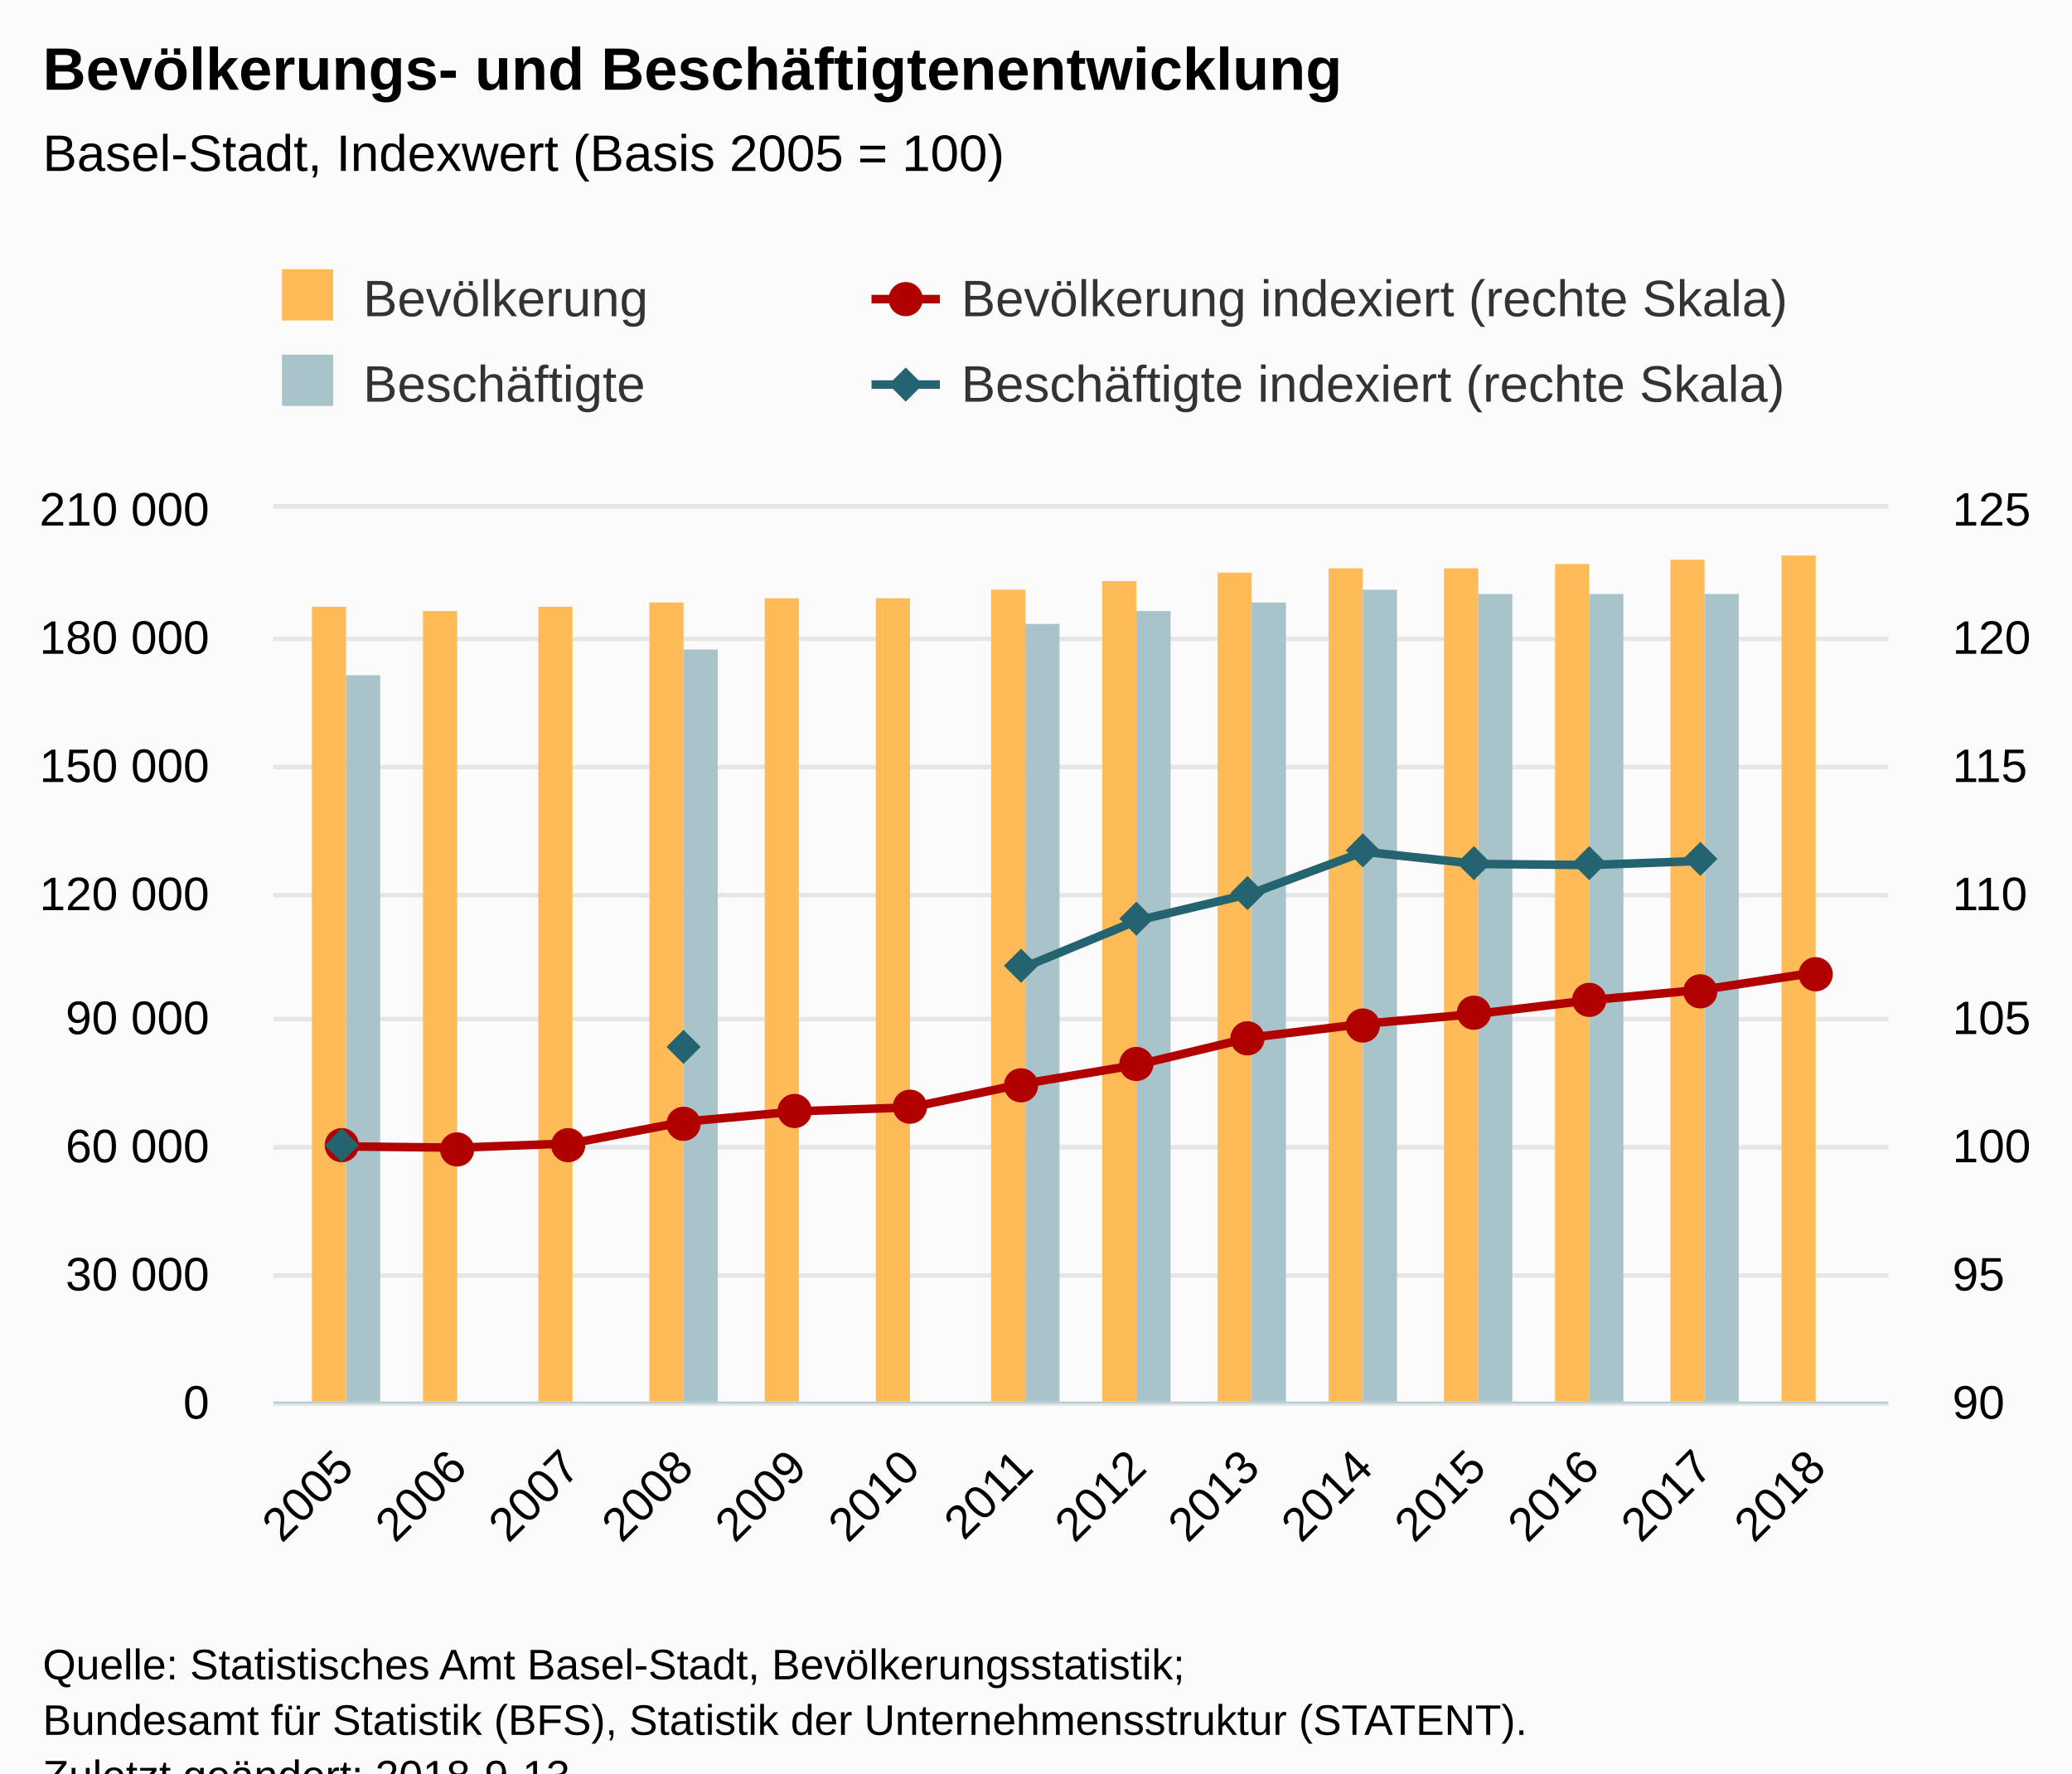
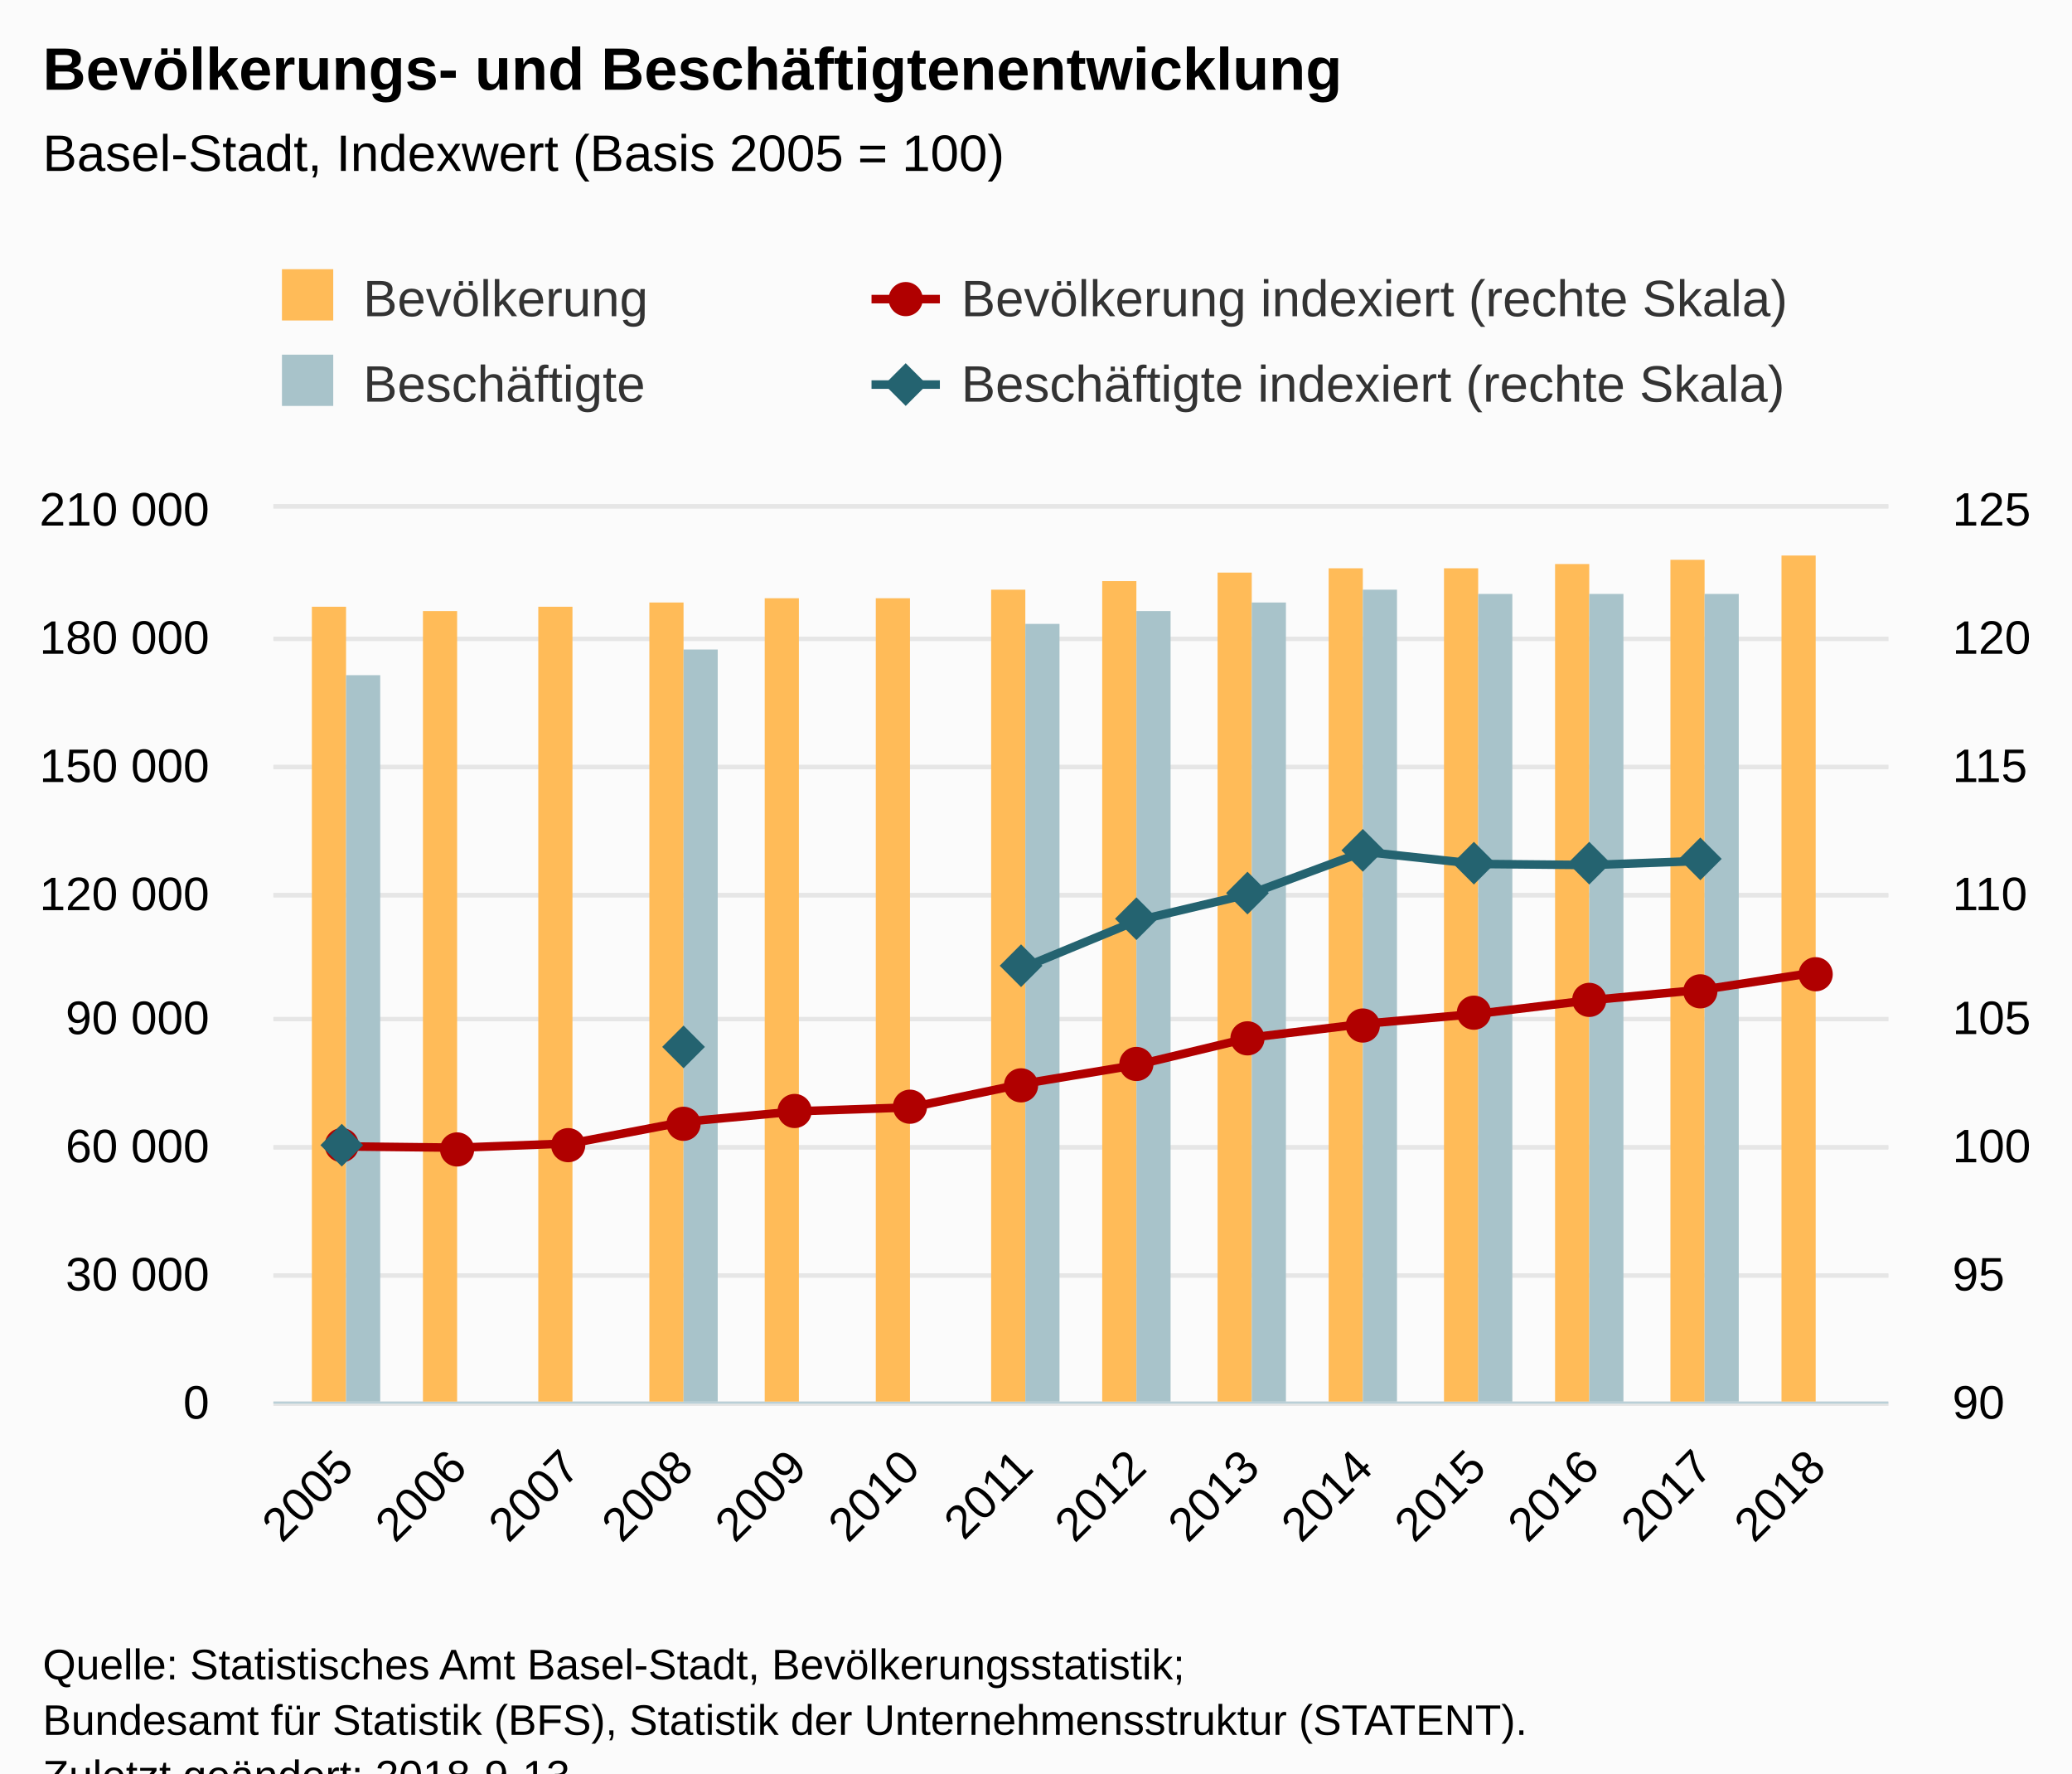
<svg xmlns="http://www.w3.org/2000/svg" version="1.1" class="highcharts-root" style="font-family:Arial;font-size:12px;" viewBox="0 0 485 415">
  <defs>
-     <clipPath id="highcharts-tqg1bzi-8">
+     <clipPath id="highcharts-hysul38-8">
      <rect x="0" y="0" width="378" height="209" fill="none" />
    </clipPath>
-     <clipPath id="highcharts-tqg1bzi-9">
+     <clipPath id="highcharts-hysul38-9">
      <rect x="0" y="0" width="378" height="209" fill="none" />
    </clipPath>
-     <clipPath id="highcharts-tqg1bzi-10">
+     <clipPath id="highcharts-hysul38-10">
      <rect x="0" y="0" width="378" height="209" fill="none" />
    </clipPath>
  </defs>
  <rect fill="#fbfbfb" class="highcharts-background" x="0" y="0" width="485" height="428" rx="0" ry="0" />
  <rect fill="none" class="highcharts-plot-background" x="64" y="119" width="378" height="209" />
  <g class="highcharts-pane-group" data-z-index="0" />
  <g class="highcharts-grid highcharts-xaxis-grid " data-z-index="1">
    <path fill="none" data-z-index="1" class="highcharts-grid-line" d="M 80.5 119 L 80.5 328" opacity="1" />
    <path fill="none" data-z-index="1" class="highcharts-grid-line" d="M 106.5 119 L 106.5 328" opacity="1" />
    <path fill="none" data-z-index="1" class="highcharts-grid-line" d="M 133.5 119 L 133.5 328" opacity="1" />
    <path fill="none" data-z-index="1" class="highcharts-grid-line" d="M 159.5 119 L 159.5 328" opacity="1" />
    <path fill="none" data-z-index="1" class="highcharts-grid-line" d="M 186.5 119 L 186.5 328" opacity="1" />
    <path fill="none" data-z-index="1" class="highcharts-grid-line" d="M 212.5 119 L 212.5 328" opacity="1" />
    <path fill="none" data-z-index="1" class="highcharts-grid-line" d="M 239.5 119 L 239.5 328" opacity="1" />
    <path fill="none" data-z-index="1" class="highcharts-grid-line" d="M 265.5 119 L 265.5 328" opacity="1" />
    <path fill="none" data-z-index="1" class="highcharts-grid-line" d="M 292.5 119 L 292.5 328" opacity="1" />
    <path fill="none" data-z-index="1" class="highcharts-grid-line" d="M 318.5 119 L 318.5 328" opacity="1" />
    <path fill="none" data-z-index="1" class="highcharts-grid-line" d="M 345.5 119 L 345.5 328" opacity="1" />
    <path fill="none" data-z-index="1" class="highcharts-grid-line" d="M 371.5 119 L 371.5 328" opacity="1" />
    <path fill="none" data-z-index="1" class="highcharts-grid-line" d="M 398.5 119 L 398.5 328" opacity="1" />
    <path fill="none" data-z-index="1" class="highcharts-grid-line" d="M 424.5 119 L 424.5 328" opacity="1" />
  </g>
  <g class="highcharts-grid highcharts-yaxis-grid " data-z-index="1">
    <path fill="none" stroke="#e6e6e6" stroke-width="1" data-z-index="1" class="highcharts-grid-line" d="M 64 328.5 L 442 328.5" opacity="1" />
    <path fill="none" stroke="#e6e6e6" stroke-width="1" data-z-index="1" class="highcharts-grid-line" d="M 64 298.5 L 442 298.5" opacity="1" />
    <path fill="none" stroke="#e6e6e6" stroke-width="1" data-z-index="1" class="highcharts-grid-line" d="M 64 268.5 L 442 268.5" opacity="1" />
    <path fill="none" stroke="#e6e6e6" stroke-width="1" data-z-index="1" class="highcharts-grid-line" d="M 64 238.5 L 442 238.5" opacity="1" />
    <path fill="none" stroke="#e6e6e6" stroke-width="1" data-z-index="1" class="highcharts-grid-line" d="M 64 209.5 L 442 209.5" opacity="1" />
    <path fill="none" stroke="#e6e6e6" stroke-width="1" data-z-index="1" class="highcharts-grid-line" d="M 64 179.5 L 442 179.5" opacity="1" />
    <path fill="none" stroke="#e6e6e6" stroke-width="1" data-z-index="1" class="highcharts-grid-line" d="M 64 149.5 L 442 149.5" opacity="1" />
    <path fill="none" stroke="#e6e6e6" stroke-width="1" data-z-index="1" class="highcharts-grid-line" d="M 64 118.5 L 442 118.5" opacity="1" />
  </g>
  <g class="highcharts-grid highcharts-yaxis-grid " data-z-index="1">
    <path fill="none" stroke="#e6e6e6" stroke-width="1" data-z-index="1" class="highcharts-grid-line" d="M 64 328.5 L 442 328.5" opacity="1" />
    <path fill="none" stroke="#e6e6e6" stroke-width="1" data-z-index="1" class="highcharts-grid-line" d="M 64 298.5 L 442 298.5" opacity="1" />
    <path fill="none" stroke="#e6e6e6" stroke-width="1" data-z-index="1" class="highcharts-grid-line" d="M 64 268.5 L 442 268.5" opacity="1" />
    <path fill="none" stroke="#e6e6e6" stroke-width="1" data-z-index="1" class="highcharts-grid-line" d="M 64 238.5 L 442 238.5" opacity="1" />
    <path fill="none" stroke="#e6e6e6" stroke-width="1" data-z-index="1" class="highcharts-grid-line" d="M 64 209.5 L 442 209.5" opacity="1" />
    <path fill="none" stroke="#e6e6e6" stroke-width="1" data-z-index="1" class="highcharts-grid-line" d="M 64 179.5 L 442 179.5" opacity="1" />
    <path fill="none" stroke="#e6e6e6" stroke-width="1" data-z-index="1" class="highcharts-grid-line" d="M 64 149.5 L 442 149.5" opacity="1" />
    <path fill="none" stroke="#e6e6e6" stroke-width="1" data-z-index="1" class="highcharts-grid-line" d="M 64 118.5 L 442 118.5" opacity="1" />
  </g>
  <rect fill="none" class="highcharts-plot-border" data-z-index="1" x="64" y="119" width="378" height="209" />
  <g class="highcharts-axis highcharts-xaxis " data-z-index="2">
    <path fill="none" class="highcharts-axis-line" stroke="#B9CFD7" stroke-width="0.5" data-z-index="7" d="M 64 328.25 L 442 328.25" />
  </g>
  <g class="highcharts-axis highcharts-yaxis " data-z-index="2">
    <path fill="none" class="highcharts-axis-line" data-z-index="7" d="M 64 119 L 64 328" />
  </g>
  <g class="highcharts-axis highcharts-yaxis " data-z-index="2">
    <path fill="none" class="highcharts-axis-line" data-z-index="7" d="M 442 119 L 442 328" />
  </g>
  <g class="highcharts-series-group" data-z-index="3">
-     <g data-z-index="0.1" class="highcharts-series highcharts-series-0 highcharts-column-series " transform="translate(64,119) scale(1 1)" clip-path="url(#highcharts-tqg1bzi-9)">
+     <g data-z-index="0.1" class="highcharts-series highcharts-series-0 highcharts-column-series " transform="translate(64,119) scale(1 1)" clip-path="url(#highcharts-hysul38-9)">
      <rect x="9" y="23" width="8" height="187" fill="#FFBB58" class="highcharts-point" />
      <rect x="35" y="24" width="8" height="186" fill="#FFBB58" class="highcharts-point" />
      <rect x="62" y="23" width="8" height="187" fill="#FFBB58" class="highcharts-point" />
      <rect x="88" y="22" width="8" height="188" fill="#FFBB58" class="highcharts-point" />
      <rect x="115" y="21" width="8" height="189" fill="#FFBB58" class="highcharts-point" />
      <rect x="141" y="21" width="8" height="189" fill="#FFBB58" class="highcharts-point" />
      <rect x="168" y="19" width="8" height="191" fill="#FFBB58" class="highcharts-point" />
      <rect x="194" y="17" width="8" height="193" fill="#FFBB58" class="highcharts-point" />
      <rect x="221" y="15" width="8" height="195" fill="#FFBB58" class="highcharts-point" />
      <rect x="247" y="14" width="8" height="196" fill="#FFBB58" class="highcharts-point" />
      <rect x="274" y="14" width="8" height="196" fill="#FFBB58" class="highcharts-point" />
      <rect x="300" y="13" width="8" height="197" fill="#FFBB58" class="highcharts-point" />
      <rect x="327" y="12" width="8" height="198" fill="#FFBB58" class="highcharts-point" />
      <rect x="353" y="11" width="8" height="199" fill="#FFBB58" class="highcharts-point" />
    </g>
    <g data-z-index="0.1" class="highcharts-markers highcharts-series-0 highcharts-column-series " transform="translate(64,119) scale(1 1)" clip-path="none" />
-     <g data-z-index="0.1" class="highcharts-series highcharts-series-1 highcharts-column-series " transform="translate(64,119) scale(1 1)" clip-path="url(#highcharts-tqg1bzi-9)">
+     <g data-z-index="0.1" class="highcharts-series highcharts-series-2 highcharts-column-series " transform="translate(64,119) scale(1 1)" clip-path="url(#highcharts-hysul38-9)">
      <rect x="17" y="39" width="8" height="171" fill="#A8C3CA" class="highcharts-point" />
      <rect x="96" y="33" width="8" height="177" fill="#A8C3CA" class="highcharts-point" />
      <rect x="176" y="27" width="8" height="183" fill="#A8C3CA" class="highcharts-point" />
      <rect x="202" y="24" width="8" height="186" fill="#A8C3CA" class="highcharts-point" />
      <rect x="229" y="22" width="8" height="188" fill="#A8C3CA" class="highcharts-point" />
      <rect x="255" y="19" width="8" height="191" fill="#A8C3CA" class="highcharts-point" />
      <rect x="282" y="20" width="8" height="190" fill="#A8C3CA" class="highcharts-point" />
      <rect x="308" y="20" width="8" height="190" fill="#A8C3CA" class="highcharts-point" />
      <rect x="335" y="20" width="8" height="190" fill="#A8C3CA" class="highcharts-point" />
    </g>
-     <g data-z-index="0.1" class="highcharts-markers highcharts-series-1 highcharts-column-series " transform="translate(64,119) scale(1 1)" clip-path="none" />
-     <g data-z-index="0.1" class="highcharts-series highcharts-series-2 highcharts-line-series " transform="translate(64,119) scale(1 1)" clip-path="url(#highcharts-tqg1bzi-10)">
+     <g data-z-index="0.1" class="highcharts-markers highcharts-series-2 highcharts-column-series " transform="translate(64,119) scale(1 1)" clip-path="none" />
+     <g data-z-index="1" class="highcharts-series highcharts-series-1 highcharts-line-series " transform="translate(64,119) scale(1 1)" clip-path="url(#highcharts-hysul38-10)">
      <path fill="none" d="M 16.7 149.286 L 43.208 149.588 L 69.715 148.582 L 96.223 143.517 L 122.731 141.061 L 149.238 140.144 L 175.746 134.592 L 202.254 130.186 L 228.762 123.815 L 255.269 120.592 L 281.777 118.257 L 308.285 115.065 L 334.792 112.574 L 361.3 108.535" class="highcharts-graph" data-z-index="1" stroke="#B00000" stroke-width="2" stroke-linejoin="round" stroke-linecap="round" />
    </g>
-     <g data-z-index="0.1" class="highcharts-markers highcharts-series-2 highcharts-line-series " transform="translate(64,119) scale(1 1)" clip-path="none">
+     <g data-z-index="1" class="highcharts-markers highcharts-series-1 highcharts-line-series " transform="translate(64,119) scale(1 1)" clip-path="none">
      <path fill="#B00000" d="M 20 149 A 4 4 0 1 1 20 148.996 Z" class="highcharts-point" />
      <path fill="#B00000" d="M 47 150 A 4 4 0 1 1 47 149.996 Z" class="highcharts-point" />
      <path fill="#B00000" d="M 73 149 A 4 4 0 1 1 73 148.996 Z" class="highcharts-point" />
      <path fill="#B00000" d="M 100 144 A 4 4 0 1 1 100 143.996 Z" class="highcharts-point" />
      <path fill="#B00000" d="M 126 141 A 4 4 0 1 1 126 140.996 Z" class="highcharts-point" />
      <path fill="#B00000" d="M 153 140 A 4 4 0 1 1 153 139.996 Z" class="highcharts-point" />
      <path fill="#B00000" d="M 179 135 A 4 4 0 1 1 179 134.996 Z" class="highcharts-point" />
      <path fill="#B00000" d="M 206 130 A 4 4 0 1 1 206 129.996 Z" class="highcharts-point" />
      <path fill="#B00000" d="M 232 124 A 4 4 0 1 1 232 123.996 Z" class="highcharts-point" />
      <path fill="#B00000" d="M 259 121 A 4 4 0 1 1 259 120.996 Z" class="highcharts-point" />
      <path fill="#B00000" d="M 285 118 A 4 4 0 1 1 285 117.996 Z" class="highcharts-point" />
      <path fill="#B00000" d="M 312 115 A 4 4 0 1 1 312 114.996 Z" class="highcharts-point" />
      <path fill="#B00000" d="M 338 113 A 4 4 0 1 1 338 112.996 Z" class="highcharts-point" />
      <path fill="#B00000" d="M 365 109 A 4 4 0 1 1 365 108.996 Z" class="highcharts-point" />
    </g>
-     <g data-z-index="0.1" class="highcharts-series highcharts-series-3 highcharts-line-series " transform="translate(64,119) scale(1 1)" clip-path="url(#highcharts-tqg1bzi-10)">
+     <g data-z-index="2" class="highcharts-series highcharts-series-3 highcharts-line-series " transform="translate(64,119) scale(1 1)" clip-path="url(#highcharts-hysul38-10)">
      <path fill="none" d="M 16.7 149.286 M 96.223 126.359 M 175.746 107.35 L 202.254 96.412 L 228.762 90.139 L 255.269 80.334 L 281.777 83.189 L 308.285 83.439 L 334.792 82.448" class="highcharts-graph" data-z-index="1" stroke="#246370" stroke-width="2" stroke-linejoin="round" stroke-linecap="round" />
    </g>
-     <g data-z-index="0.1" class="highcharts-markers highcharts-series-3 highcharts-line-series " transform="translate(64,119) scale(1 1)" clip-path="none">
-       <path fill="#246370" d="M 16 145 L 20 149 16 153 12 149 Z" class="highcharts-point" />
-       <path fill="#246370" d="M 96 122 L 100 126 96 130 92 126 Z" class="highcharts-point" />
-       <path fill="#246370" d="M 175 103 L 179 107 175 111 171 107 Z" class="highcharts-point" />
-       <path fill="#246370" d="M 202 92 L 206 96 202 100 198 96 Z" class="highcharts-point" />
-       <path fill="#246370" d="M 228 86 L 232 90 228 94 224 90 Z" class="highcharts-point" />
-       <path fill="#246370" d="M 255 76 L 259 80 255 84 251 80 Z" class="highcharts-point" />
-       <path fill="#246370" d="M 281 79 L 285 83 281 87 277 83 Z" class="highcharts-point" />
-       <path fill="#246370" d="M 308 79 L 312 83 308 87 304 83 Z" class="highcharts-point" />
-       <path fill="#246370" d="M 334 78 L 338 82 334 86 330 82 Z" class="highcharts-point" />
+     <g data-z-index="2" class="highcharts-markers highcharts-series-3 highcharts-line-series " transform="translate(64,119) scale(1 1)" clip-path="none">
+       <path fill="#246370" d="M 16 144 L 21 149 16 154 11 149 Z" class="highcharts-point" />
+       <path fill="#246370" d="M 96 121 L 101 126 96 131 91 126 Z" class="highcharts-point" />
+       <path fill="#246370" d="M 175 102 L 180 107 175 112 170 107 Z" class="highcharts-point" />
+       <path fill="#246370" d="M 202 91 L 207 96 202 101 197 96 Z" class="highcharts-point" />
+       <path fill="#246370" d="M 228 85 L 233 90 228 95 223 90 Z" class="highcharts-point" />
+       <path fill="#246370" d="M 255 75 L 260 80 255 85 250 80 Z" class="highcharts-point" />
+       <path fill="#246370" d="M 281 78 L 286 83 281 88 276 83 Z" class="highcharts-point" />
+       <path fill="#246370" d="M 308 78 L 313 83 308 88 303 83 Z" class="highcharts-point" />
+       <path fill="#246370" d="M 334 77 L 339 82 334 87 329 82 Z" class="highcharts-point" />
    </g>
  </g>
  <text x="10" text-anchor="start" class="highcharts-title" data-z-index="4" style="color:#000000;font-size:14px;font-weight:bold;fill:#000000;" y="21">
    <tspan>Bevölkerungs- und Beschäftigtenentwicklung</tspan>
  </text>
  <text x="10" text-anchor="start" class="highcharts-subtitle" data-z-index="4" style="color:#000000;font-size:12px;font-weight:normal;font-family:Arial;fill:#000000;" y="40">
    <tspan>Basel-Stadt, Indexwert (Basis 2005 = 100)</tspan>
  </text>
  <g class="highcharts-legend" data-z-index="7" transform="translate(56,56)">
    <rect fill="none" class="highcharts-legend-box" rx="0" ry="0" x="0" y="0" width="276" height="51" visibility="visible" />
    <g data-z-index="1">
      <g>
        <g class="highcharts-legend-item highcharts-column-series highcharts-color-undefined highcharts-series-0" data-z-index="1" transform="translate(8,3)">
          <text x="21" style="color:#333333;font-size:12px;font-weight:normal;cursor:pointer;white-space:nowrap;fill:#333333;" text-anchor="start" data-z-index="2" y="15">
            <tspan>Bevölkerung</tspan>
          </text>
          <rect x="2" y="4" width="12" height="12" fill="#FFBB58" class="highcharts-point" data-z-index="3" />
        </g>
-         <g class="highcharts-legend-item highcharts-line-series highcharts-color-undefined highcharts-series-2" data-z-index="1" transform="translate(148,3)">
+         <g class="highcharts-legend-item highcharts-line-series highcharts-color-undefined highcharts-series-1" data-z-index="1" transform="translate(148,3)">
          <path fill="none" d="M 0 11 L 16 11" class="highcharts-graph" stroke="#B00000" stroke-width="2" />
          <path fill="#B00000" d="M 12 11 A 4 4 0 1 1 12 10.996 Z" class="highcharts-point" />
          <text x="21" y="15" style="color:#333333;font-size:12px;font-weight:normal;cursor:pointer;white-space:nowrap;fill:#333333;" text-anchor="start" data-z-index="2">
            <tspan>Bevölkerung indexiert (rechte Skala)</tspan>
          </text>
        </g>
-         <g class="highcharts-legend-item highcharts-column-series highcharts-color-undefined highcharts-series-1" data-z-index="1" transform="translate(8,23)">
+         <g class="highcharts-legend-item highcharts-column-series highcharts-color-undefined highcharts-series-2" data-z-index="1" transform="translate(8,23)">
          <text x="21" y="15" style="color:#333333;font-size:12px;font-weight:normal;cursor:pointer;white-space:nowrap;fill:#333333;" text-anchor="start" data-z-index="2">
            <tspan>Beschäftigte</tspan>
          </text>
          <rect x="2" y="4" width="12" height="12" fill="#A8C3CA" class="highcharts-point" data-z-index="3" />
        </g>
        <g class="highcharts-legend-item highcharts-line-series highcharts-color-undefined highcharts-series-3" data-z-index="1" transform="translate(148,23)">
          <path fill="none" d="M 0 11 L 16 11" class="highcharts-graph" stroke="#246370" stroke-width="2" />
-           <path fill="#246370" d="M 8 7 L 12 11 8 15 4 11 Z" class="highcharts-point" />
+           <path fill="#246370" d="M 8 6 L 13 11 8 16 3 11 Z" class="highcharts-point" />
          <text x="21" y="15" style="color:#333333;font-size:12px;font-weight:normal;cursor:pointer;white-space:nowrap;fill:#333333;" text-anchor="start" data-z-index="2">
            <tspan>Beschäftigte indexiert (rechte Skala)</tspan>
          </text>
        </g>
      </g>
    </g>
  </g>
  <g class="highcharts-axis-labels highcharts-xaxis-labels " data-z-index="7">
    <text x="83.293" style="color:#000000;cursor:default;font-size:11px;fill:#000000;" text-anchor="end" transform="translate(0,0) rotate(-45 83.29258 344)" y="344" opacity="1">2005</text>
    <text x="109.8" style="color:#000000;cursor:default;font-size:11px;fill:#000000;" text-anchor="end" transform="translate(0,0) rotate(-45 109.8003 344)" y="344" opacity="1">2006</text>
    <text x="136.308" style="color:#000000;cursor:default;font-size:11px;fill:#000000;" text-anchor="end" transform="translate(0,0) rotate(-45 136.308 344)" y="344" opacity="1">2007</text>
    <text x="162.816" style="color:#000000;cursor:default;font-size:11px;fill:#000000;" text-anchor="end" transform="translate(0,0) rotate(-45 162.8157 344)" y="344" opacity="1">2008</text>
    <text x="189.323" style="color:#000000;cursor:default;font-size:11px;fill:#000000;" text-anchor="end" transform="translate(0,0) rotate(-45 189.3234 344)" y="344" opacity="1">2009</text>
    <text x="215.831" style="color:#000000;cursor:default;font-size:11px;fill:#000000;" text-anchor="end" transform="translate(0,0) rotate(-45 215.8312 344)" y="344" opacity="1">2010</text>
    <text x="242.339" style="color:#000000;cursor:default;font-size:11px;fill:#000000;" text-anchor="end" transform="translate(0,0) rotate(-45 242.3389 344)" y="344" opacity="1">2011</text>
    <text x="268.847" style="color:#000000;cursor:default;font-size:11px;fill:#000000;" text-anchor="end" transform="translate(0,0) rotate(-45 268.8466 344)" y="344" opacity="1">2012</text>
    <text x="295.354" style="color:#000000;cursor:default;font-size:11px;fill:#000000;" text-anchor="end" transform="translate(0,0) rotate(-45 295.3543 344)" y="344" opacity="1">2013</text>
    <text x="321.862" style="color:#000000;cursor:default;font-size:11px;fill:#000000;" text-anchor="end" transform="translate(0,0) rotate(-45 321.862 344)" y="344" opacity="1">2014</text>
    <text x="348.37" style="color:#000000;cursor:default;font-size:11px;fill:#000000;" text-anchor="end" transform="translate(0,0) rotate(-45 348.3697 344)" y="344" opacity="1">2015</text>
    <text x="374.877" style="color:#000000;cursor:default;font-size:11px;fill:#000000;" text-anchor="end" transform="translate(0,0) rotate(-45 374.8774 344)" y="344" opacity="1">2016</text>
    <text x="401.385" style="color:#000000;cursor:default;font-size:11px;fill:#000000;" text-anchor="end" transform="translate(0,0) rotate(-45 401.3852 344)" y="344" opacity="1">2017</text>
    <text x="427.893" style="color:#000000;cursor:default;font-size:11px;fill:#000000;" text-anchor="end" transform="translate(0,0) rotate(-45 427.8929 344)" y="344" opacity="1">2018</text>
  </g>
  <g class="highcharts-axis-labels highcharts-yaxis-labels " data-z-index="7">
    <text x="49" style="color:black;cursor:default;font-size:11px;fill:black;" text-anchor="end" transform="translate(0,0)" y="332" opacity="1">0</text>
    <text x="49" style="color:black;cursor:default;font-size:11px;fill:black;" text-anchor="end" transform="translate(0,0)" y="302" opacity="1">
      <tspan>30 000</tspan>
    </text>
    <text x="49" style="color:black;cursor:default;font-size:11px;fill:black;" text-anchor="end" transform="translate(0,0)" y="272" opacity="1">
      <tspan>60 000</tspan>
    </text>
    <text x="49" style="color:black;cursor:default;font-size:11px;fill:black;" text-anchor="end" transform="translate(0,0)" y="242" opacity="1">
      <tspan>90 000</tspan>
    </text>
    <text x="49" style="color:black;cursor:default;font-size:11px;fill:black;" text-anchor="end" transform="translate(0,0)" y="213" opacity="1">
      <tspan>120 000</tspan>
    </text>
    <text x="49" style="color:black;cursor:default;font-size:11px;fill:black;" text-anchor="end" transform="translate(0,0)" y="183" opacity="1">
      <tspan>150 000</tspan>
    </text>
    <text x="49" style="color:black;cursor:default;font-size:11px;fill:black;" text-anchor="end" transform="translate(0,0)" y="153" opacity="1">
      <tspan>180 000</tspan>
    </text>
    <text x="49" style="color:black;cursor:default;font-size:11px;fill:black;" text-anchor="end" transform="translate(0,0)" y="123" opacity="1">
      <tspan>210 000</tspan>
    </text>
  </g>
  <g class="highcharts-axis-labels highcharts-yaxis-labels " data-z-index="7">
    <text x="457" style="color:black;cursor:default;font-size:11px;fill:black;" text-anchor="start" transform="translate(0,0)" y="332" opacity="1">90</text>
    <text x="457" style="color:black;cursor:default;font-size:11px;fill:black;" text-anchor="start" transform="translate(0,0)" y="302" opacity="1">95</text>
    <text x="457" style="color:black;cursor:default;font-size:11px;fill:black;" text-anchor="start" transform="translate(0,0)" y="272" opacity="1">100</text>
    <text x="457" style="color:black;cursor:default;font-size:11px;fill:black;" text-anchor="start" transform="translate(0,0)" y="242" opacity="1">105</text>
    <text x="457" style="color:black;cursor:default;font-size:11px;fill:black;" text-anchor="start" transform="translate(0,0)" y="213" opacity="1">110</text>
    <text x="457" style="color:black;cursor:default;font-size:11px;fill:black;" text-anchor="start" transform="translate(0,0)" y="183" opacity="1">115</text>
    <text x="457" style="color:black;cursor:default;font-size:11px;fill:black;" text-anchor="start" transform="translate(0,0)" y="153" opacity="1">120</text>
    <text x="457" style="color:black;cursor:default;font-size:11px;fill:black;" text-anchor="start" transform="translate(0,0)" y="123" opacity="1">125</text>
  </g>
  <text x="10" class="highcharts-credits" text-anchor="start" data-z-index="8" style="cursor:default;color:#000000;font-size:10px;fill:#000000;" y="393">
    <tspan>Quelle: Statistisches Amt Basel-Stadt, Bevölkerungsstatistik;</tspan>
    <tspan x="10" dy="13">Bundesamt für Statistik (BFS), Statistik der Unternehmensstruktur (STATENT).</tspan>
    <tspan x="10" dy="13">Zuletzt geändert: 2018-9-13</tspan>
  </text>
</svg>
